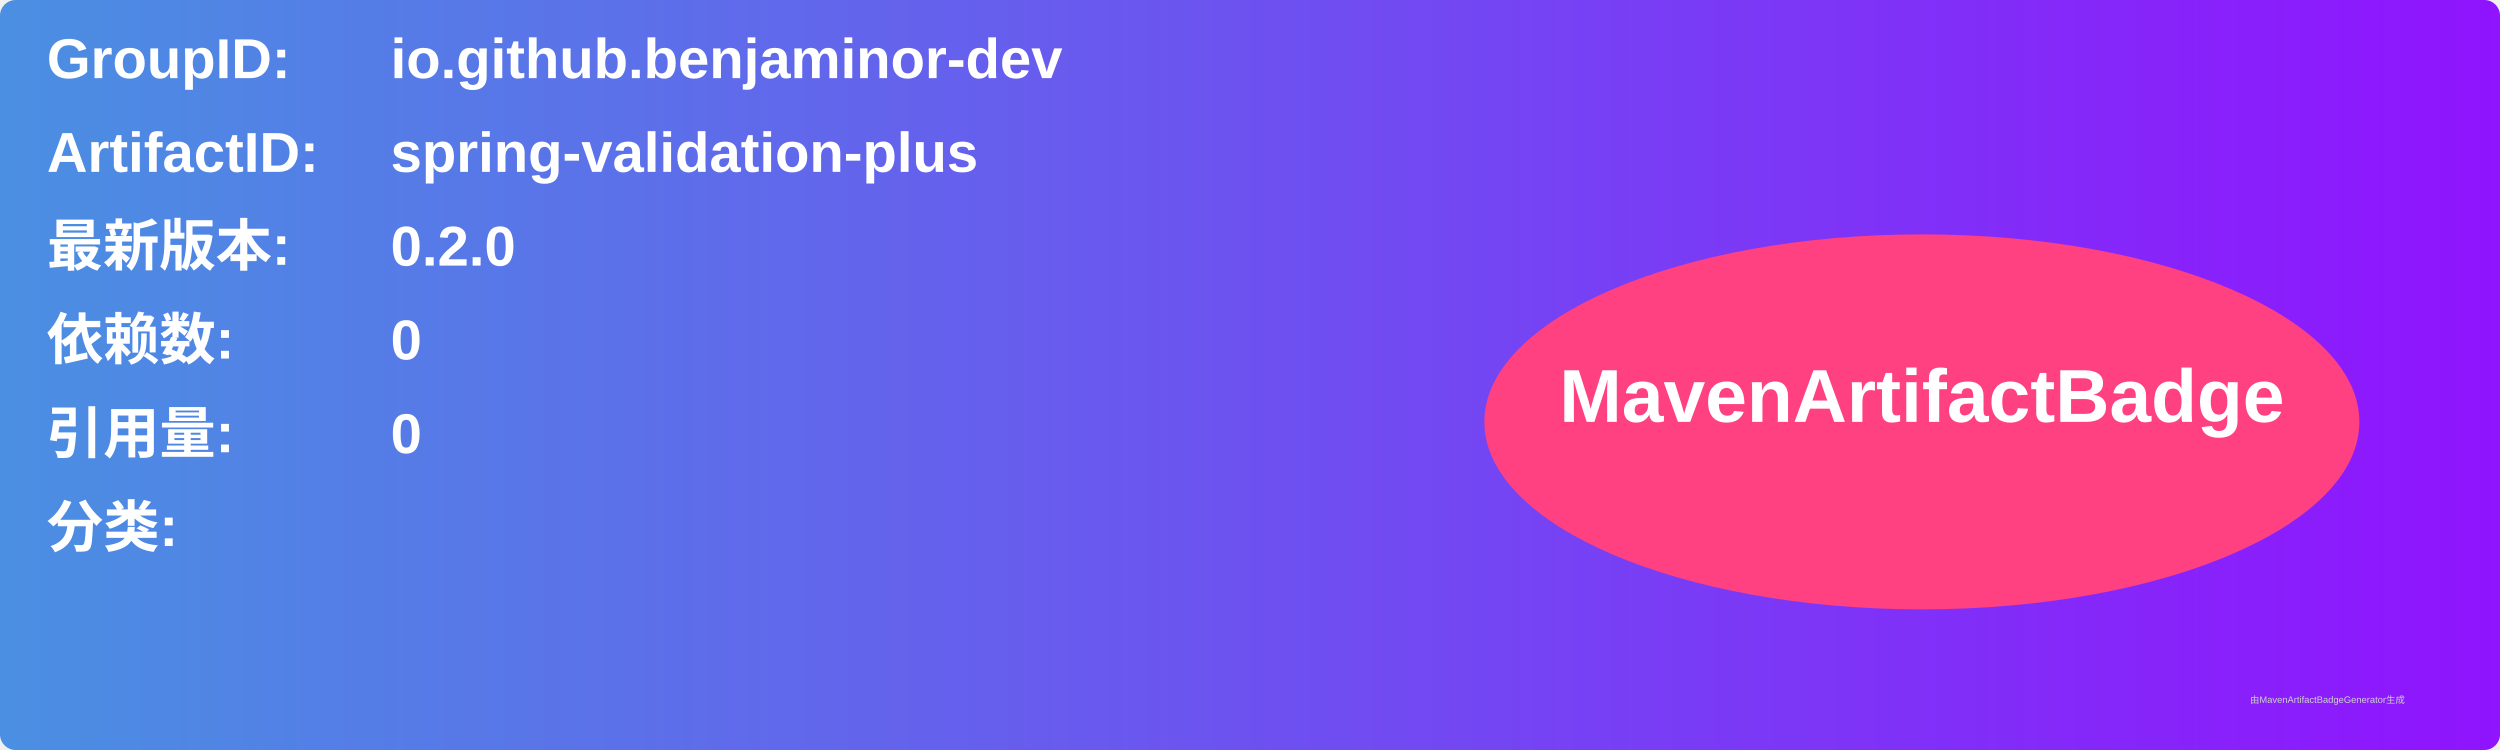
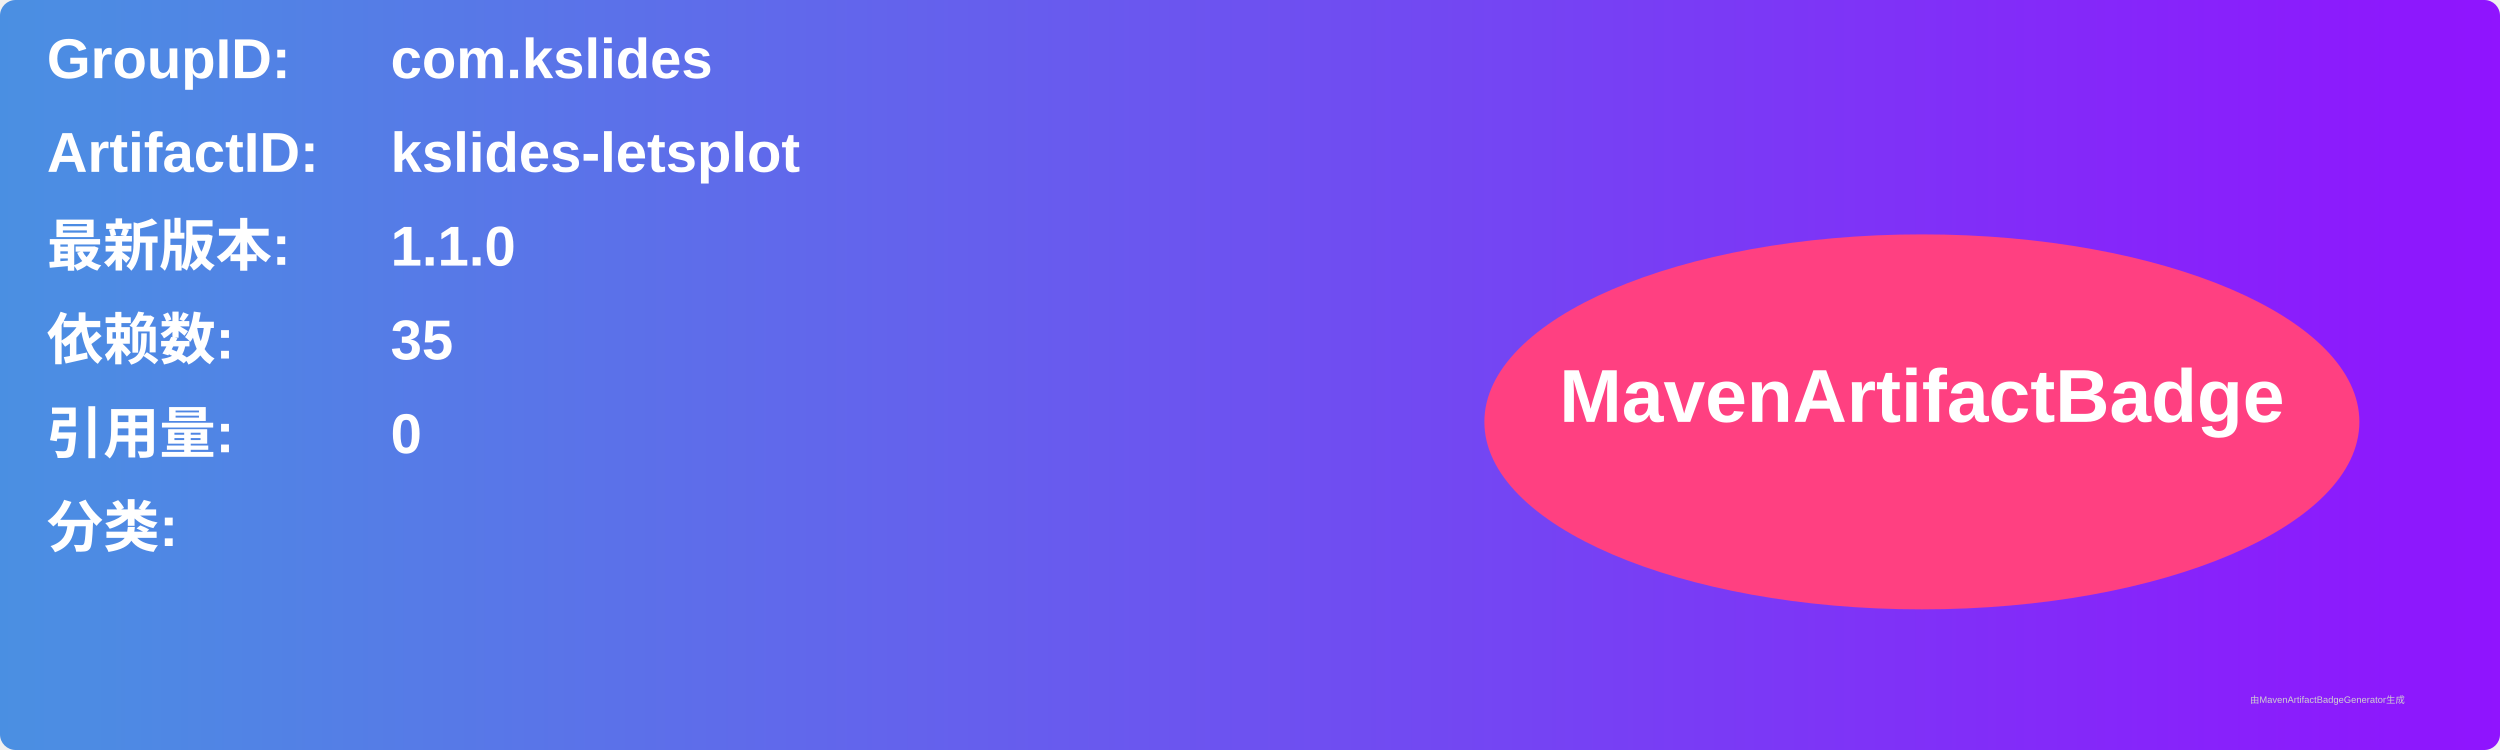
<svg xmlns="http://www.w3.org/2000/svg" width="800" height="240" viewBox="0 0 800 240">
  <linearGradient id="grad" x1="0%" y1="0%" x2="100%" y2="0%">
    <stop offset="0%" stop-color="#4a90e2" />
    <stop offset="100%" stop-color="#9013fe" />
  </linearGradient>
  <rect width="100%" height="100%" rx="5" ry="5" fill="url(#grad)" />
  <g transform="translate(15, 15)">
    <text x="0" y="10" font-family="Arial" font-size="18" fill="white" font-weight="bold" width="260">GroupID:</text>
-     <text x="110" y="10" font-family="Arial" font-size="18" fill="white" font-weight="bold" width="460">io.github.benjaminor-dev</text>
+     <text x="110" y="10" font-family="Arial" font-size="18" fill="white" font-weight="bold" width="460">com.kslides</text>
    <text x="0" y="40" font-family="Arial" font-size="18" fill="white" font-weight="bold" width="260">ArtifactID:</text>
-     <text x="110" y="40" font-family="Arial" font-size="18" fill="white" font-weight="bold" width="460">spring-validation-plus</text>
+     <text x="110" y="40" font-family="Arial" font-size="18" fill="white" font-weight="bold" width="460">kslides-letsplot</text>
    <text x="0" y="70" font-family="Arial" font-size="18" fill="white" font-weight="bold">最新版本:</text>
    <text x="110" y="70" font-family="Arial" font-size="18" fill="white" font-weight="bold">
-       <tspan font-weight="bold">0.2.0</tspan>
+       <tspan font-weight="bold">1.1.0</tspan>
    </text>
    <text x="0" y="100" font-family="Arial" font-size="18" fill="white" font-weight="bold">依赖数: </text>
    <text x="110" y="100" font-family="Arial" font-size="18" fill="white">
-       <tspan font-weight="bold">0</tspan>
+       <tspan font-weight="bold">35</tspan>
    </text>
    <text x="0" y="130" font-family="Arial" font-size="18" fill="white" font-weight="bold">引用量: </text>
    <text x="110" y="130" font-family="Arial" font-size="18" fill="white">
      <tspan font-weight="bold">0</tspan>
    </text>
    <text x="0" y="160" font-family="Arial" font-size="18" fill="white" font-weight="bold">分类:</text>
    <text x="10" y="190" font-family="Arial" font-size="10" fill="white">
      <tspan font-weight="bold" />
    </text>
    <ellipse cx="600" cy="120" rx="140" ry="60" fill="#ff4081" />
    <text x="600" y="120" text-anchor="middle" font-family="Arial" font-size="24" fill="white" font-weight="bold">MavenArtifactBadge</text>
  </g>
  <text x="720" y="225" font-family="Arial" font-size="3" fill="#d0d0d0">由MavenArtifactBadgeGenerator生成</text>
</svg>
